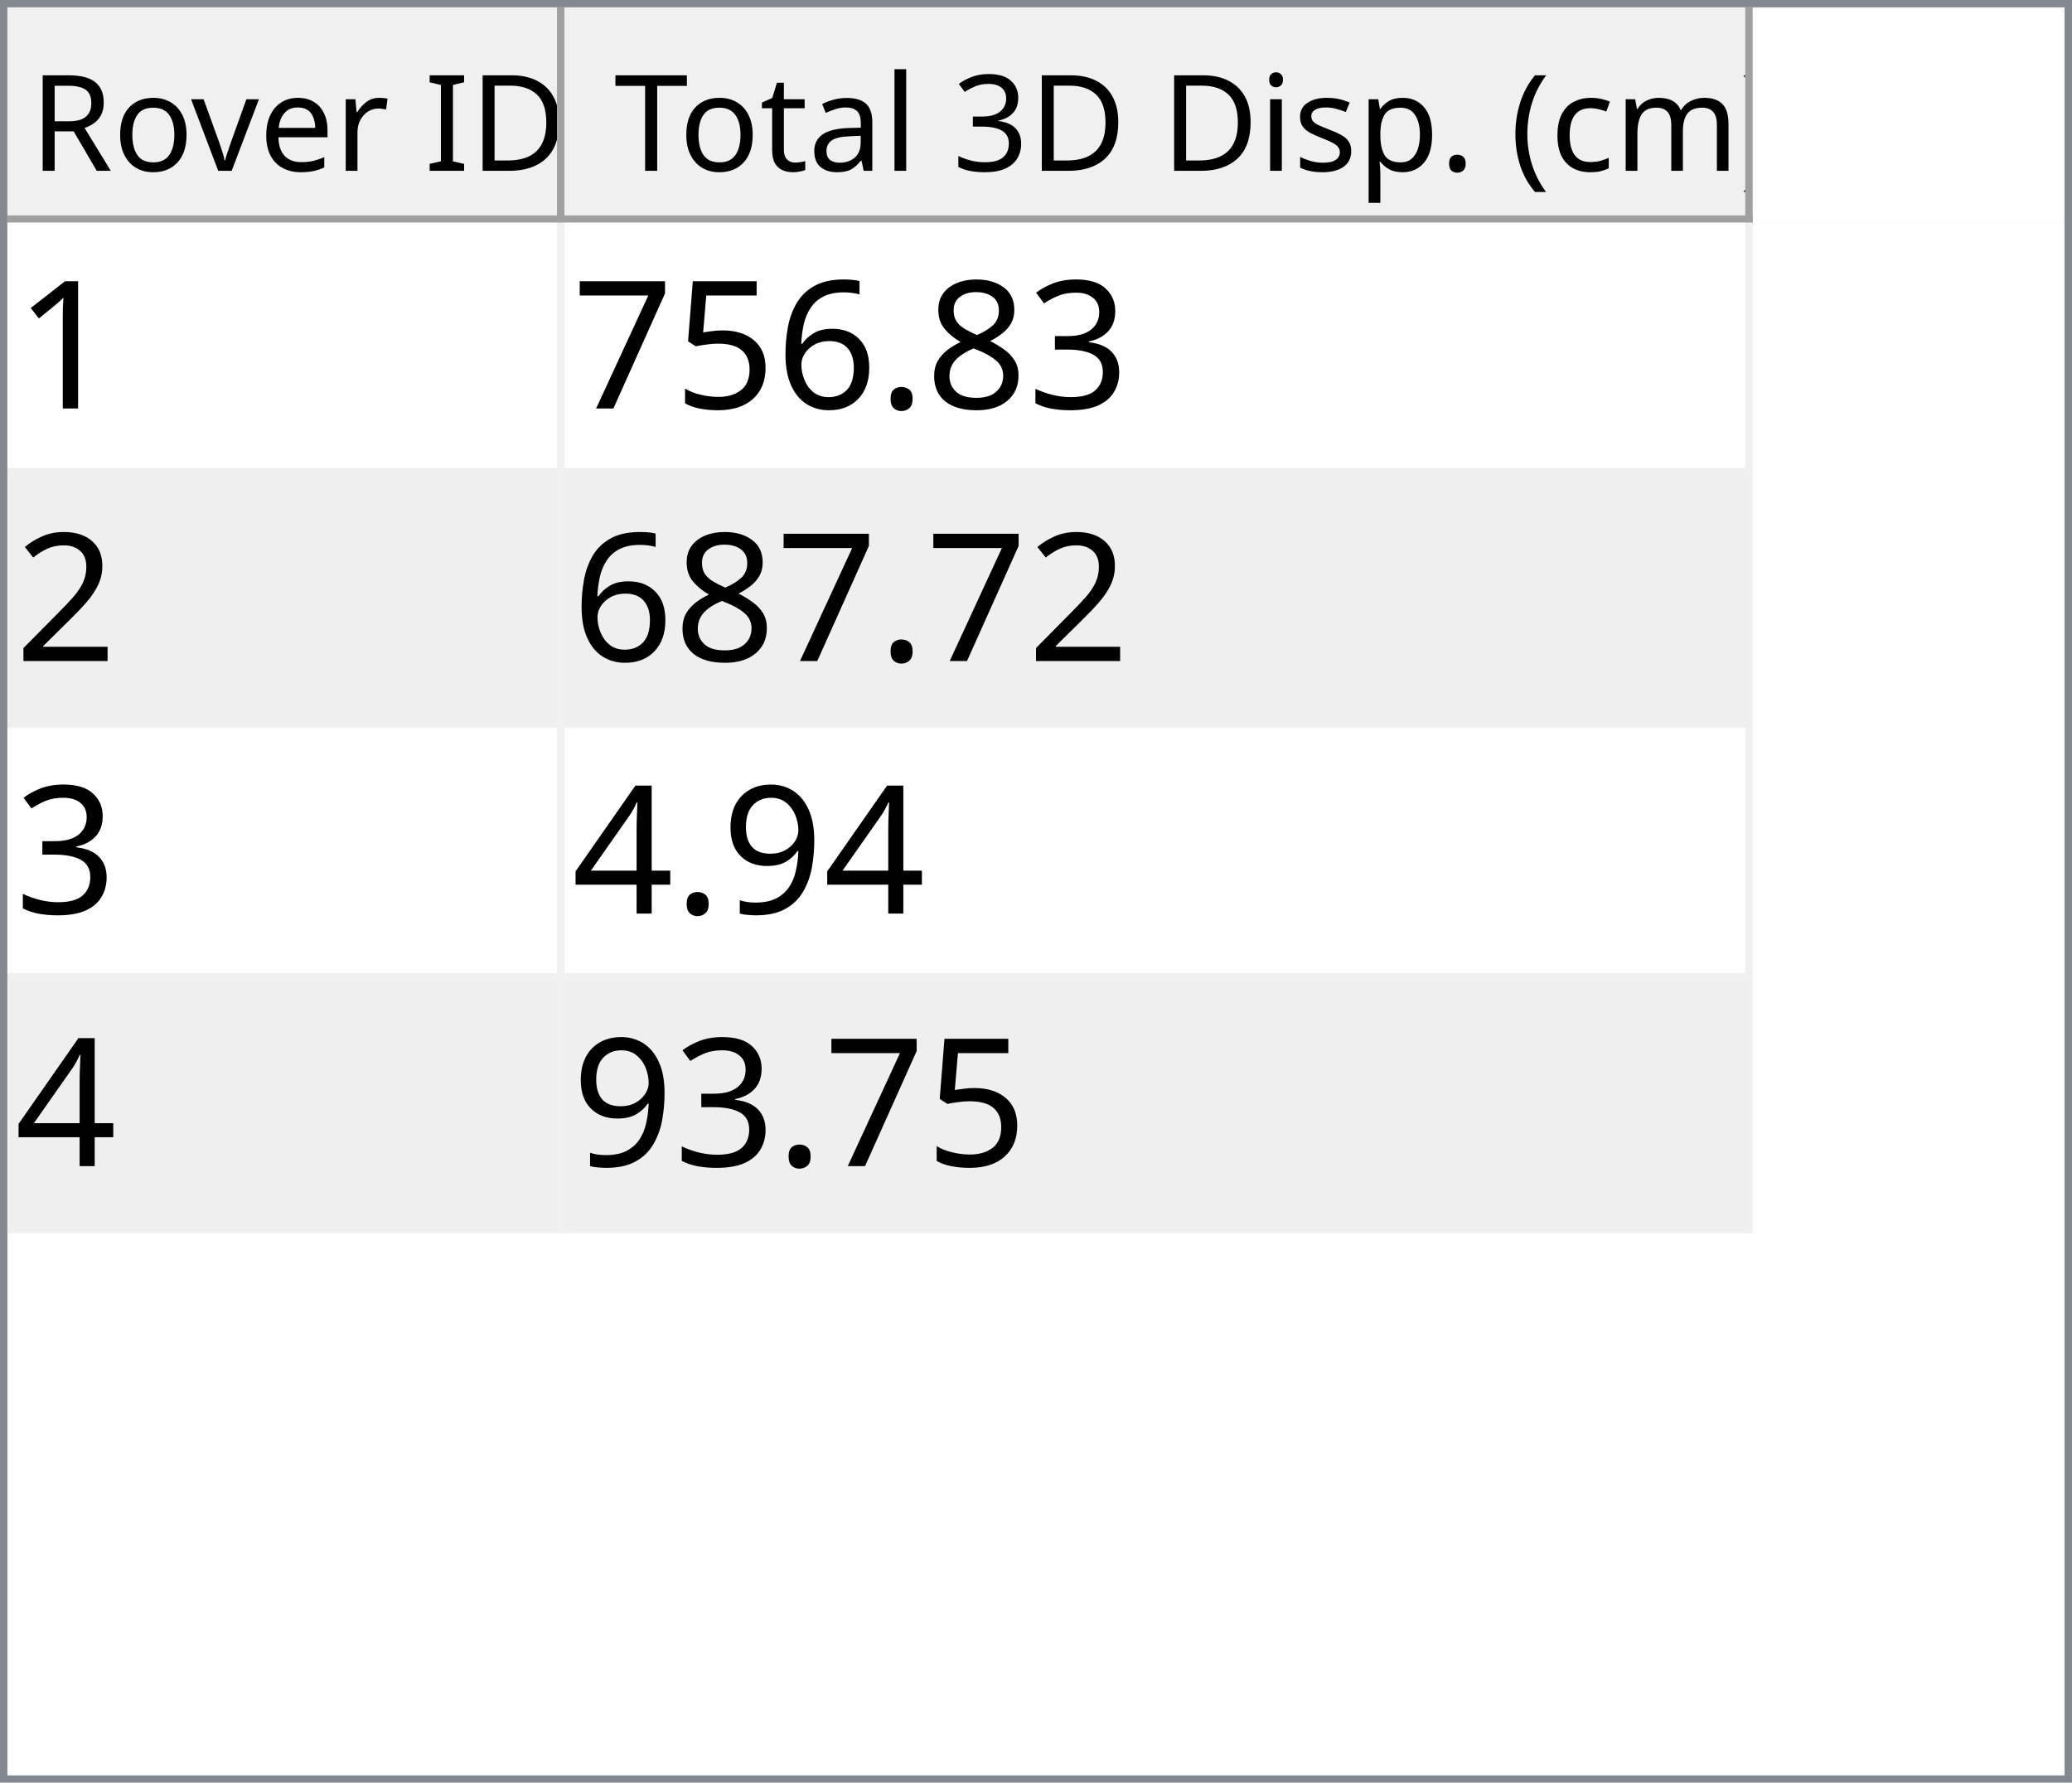
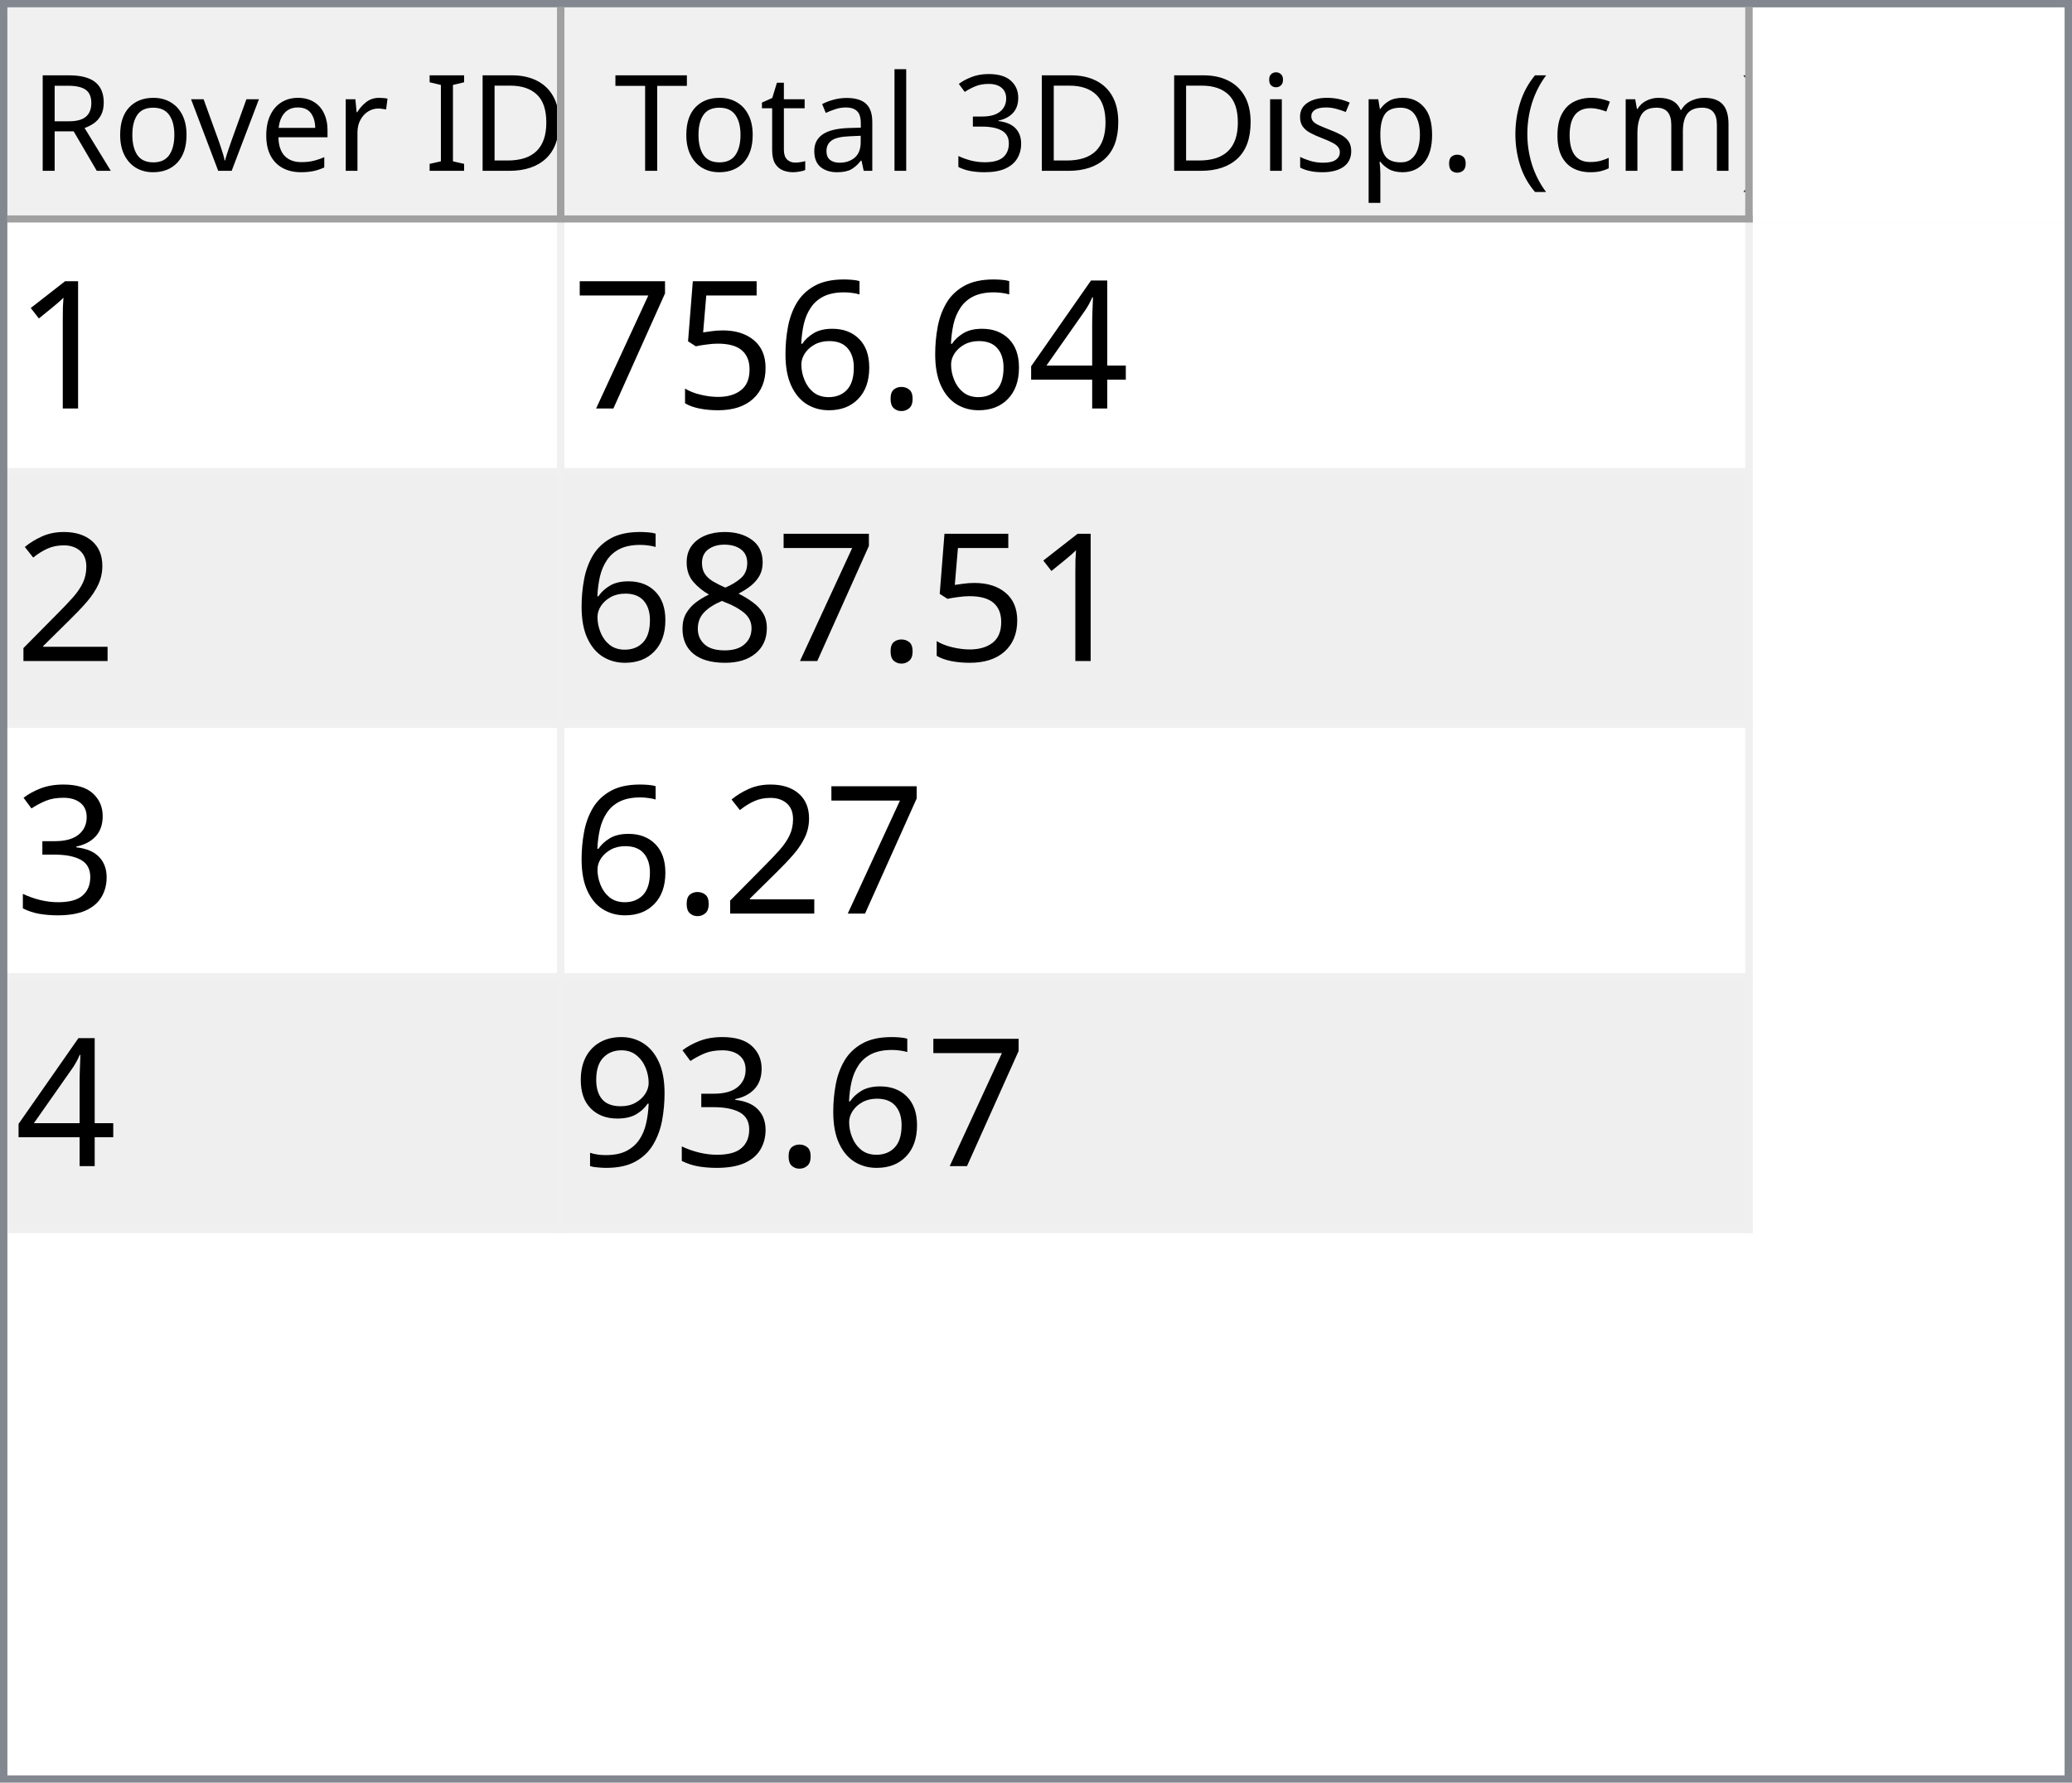
<svg xmlns="http://www.w3.org/2000/svg" style="fill-opacity:1; color-rendering:auto; color-interpolation:auto; text-rendering:auto; stroke:black; stroke-linecap:square; stroke-miterlimit:10; shape-rendering:auto; stroke-opacity:1; fill:black; stroke-dasharray:none; font-weight:normal; stroke-width:1; font-family:'Dialog'; font-style:normal; stroke-linejoin:miter; font-size:12px; stroke-dashoffset:0; image-rendering:auto;" width="279" height="240">
  <defs id="genericDefs" />
  <g>
    <defs id="defs1">
      <clipPath clipPathUnits="userSpaceOnUse" id="clipPath1">
        <path d="M0 0 L279 0 L279 240 L0 240 L0 0 Z" />
      </clipPath>
      <clipPath clipPathUnits="userSpaceOnUse" id="clipPath2">
        <path d="M0 0 L0 240 L279 240 L279 0 Z" />
      </clipPath>
      <clipPath clipPathUnits="userSpaceOnUse" id="clipPath3">
        <path d="M0 0 L0 29 L277 29 L277 0 Z" />
      </clipPath>
      <clipPath clipPathUnits="userSpaceOnUse" id="clipPath4">
        <path d="M0 0 L0 29 L75 29 L75 0 Z" />
      </clipPath>
      <clipPath clipPathUnits="userSpaceOnUse" id="clipPath5">
        <path d="M1 1 L1 28 L74 28 L74 1 Z" />
      </clipPath>
      <clipPath clipPathUnits="userSpaceOnUse" id="clipPath6">
        <path d="M0 0 L0 27 L73 27 L73 0 Z" />
      </clipPath>
      <clipPath clipPathUnits="userSpaceOnUse" id="clipPath7">
        <path d="M-0.5 -0.5 L-0.5 28.5 L74.5 28.5 L74.5 -0.5 Z" />
      </clipPath>
      <clipPath clipPathUnits="userSpaceOnUse" id="clipPath8">
        <path d="M0 0 L0 29 L160 29 L160 0 Z" />
      </clipPath>
      <clipPath clipPathUnits="userSpaceOnUse" id="clipPath9">
        <path d="M1 1 L1 28 L159 28 L159 1 Z" />
      </clipPath>
      <clipPath clipPathUnits="userSpaceOnUse" id="clipPath10">
        <path d="M0 0 L0 27 L158 27 L158 0 Z" />
      </clipPath>
      <clipPath clipPathUnits="userSpaceOnUse" id="clipPath11">
        <path d="M-0.5 -0.5 L-0.5 28.5 L159.5 28.5 L159.5 -0.5 Z" />
      </clipPath>
      <clipPath clipPathUnits="userSpaceOnUse" id="clipPath12">
        <path d="M0 0 L0 209 L277 209 L277 0 Z" />
      </clipPath>
      <clipPath clipPathUnits="userSpaceOnUse" id="clipPath13">
        <path d="M0 0 L0 136 L235 136 L235 0 Z" />
      </clipPath>
      <clipPath clipPathUnits="userSpaceOnUse" id="clipPath14">
        <path d="M-0.5 -0.5 L-0.5 135.5 L234.5 135.5 L234.5 -0.5 Z" />
      </clipPath>
      <clipPath clipPathUnits="userSpaceOnUse" id="clipPath15">
        <path d="M0 0 L0 33 L74 33 L74 0 Z" />
      </clipPath>
      <clipPath clipPathUnits="userSpaceOnUse" id="clipPath16">
        <path d="M0 0 L0 33 L159 33 L159 0 Z" />
      </clipPath>
      <font horiz-adv-x="64.551" id="font1">
        <font-face ascent="107.91" descent="25.098" units-per-em="100" style="font-style:normal; font-family:Segoe UI; font-weight:normal;" />
        <missing-glyph horiz-adv-x="64.551" d="M8.109 0 L8.109 68.266 L56.453 68.266 L56.453 0 L8.109 0 ZM15.328 7.234 L49.219 7.234 L49.219 61.031 L15.328 61.031 L15.328 7.234 Z" />
        <glyph unicode="D" horiz-adv-x="70.117" d="M9.188 0 L9.188 70.016 L28.516 70.016 Q65.531 70.016 65.531 35.891 Q65.531 19.672 55.25 9.836 Q44.969 0 27.734 0 L9.188 0 ZM17.391 62.594 L17.391 7.422 L27.828 7.422 Q41.609 7.422 49.273 14.797 Q56.938 22.172 56.938 35.688 Q56.938 62.594 28.328 62.594 L17.391 62.594 Z" />
        <glyph unicode="I" horiz-adv-x="26.611" d="M17.391 0 L9.188 0 L9.188 70.016 L17.391 70.016 L17.391 0 Z" />
        <glyph unicode=" " horiz-adv-x="27.393" d="" />
        <glyph unicode="r" horiz-adv-x="34.766" d="M34.188 41.891 Q32.078 43.5 28.125 43.5 Q23 43.5 19.555 38.672 Q16.109 33.844 16.109 25.484 L16.109 0 L8.109 0 L8.109 50 L16.109 50 L16.109 39.703 L16.312 39.703 Q18.016 44.969 21.531 47.922 Q25.047 50.875 29.391 50.875 Q32.516 50.875 34.188 50.203 L34.188 41.891 Z" />
        <glyph unicode="e" horiz-adv-x="52.295" d="M48.297 23 L12.984 23 Q13.188 14.656 17.484 10.109 Q21.781 5.562 29.297 5.562 Q37.75 5.562 44.828 11.141 L44.828 3.609 Q38.234 -1.172 27.391 -1.172 Q16.797 -1.172 10.742 5.641 Q4.688 12.453 4.688 24.812 Q4.688 36.469 11.305 43.82 Q17.922 51.172 27.734 51.172 Q37.547 51.172 42.922 44.828 Q48.297 38.484 48.297 27.203 L48.297 23 ZM40.094 29.781 Q40.047 36.719 36.75 40.578 Q33.453 44.438 27.594 44.438 Q21.922 44.438 17.969 40.383 Q14.016 36.328 13.094 29.781 L40.094 29.781 Z" />
        <glyph unicode="v" horiz-adv-x="47.9" d="M47.406 50 L27.484 0 L19.625 0 L0.688 50 L9.469 50 L22.172 13.672 Q23.578 9.672 23.922 6.688 L24.125 6.688 Q24.609 10.453 25.688 13.484 L38.969 50 L47.406 50 Z" />
        <glyph unicode="o" horiz-adv-x="58.594" d="M29 -1.172 Q17.922 -1.172 11.305 5.836 Q4.688 12.844 4.688 24.422 Q4.688 37.016 11.57 44.094 Q18.453 51.172 30.172 51.172 Q41.359 51.172 47.633 44.289 Q53.906 37.406 53.906 25.203 Q53.906 13.234 47.141 6.031 Q40.375 -1.172 29 -1.172 ZM29.594 44.438 Q21.875 44.438 17.383 39.188 Q12.891 33.938 12.891 24.703 Q12.891 15.828 17.43 10.695 Q21.969 5.562 29.594 5.562 Q37.359 5.562 41.531 10.594 Q45.703 15.625 45.703 24.906 Q45.703 34.281 41.531 39.359 Q37.359 44.438 29.594 44.438 Z" />
        <glyph unicode="R" horiz-adv-x="59.814" d="M59.375 0 L49.609 0 L37.891 19.625 Q36.281 22.359 34.766 24.289 Q33.25 26.219 31.664 27.438 Q30.078 28.656 28.25 29.219 Q26.422 29.781 24.125 29.781 L17.391 29.781 L17.391 0 L9.188 0 L9.188 70.016 L30.078 70.016 Q34.672 70.016 38.555 68.867 Q42.438 67.719 45.289 65.375 Q48.141 63.031 49.758 59.547 Q51.375 56.062 51.375 51.375 Q51.375 47.703 50.273 44.656 Q49.172 41.609 47.148 39.211 Q45.125 36.812 42.266 35.133 Q39.406 33.453 35.844 32.516 L35.844 32.328 Q37.594 31.547 38.891 30.547 Q40.188 29.547 41.359 28.18 Q42.531 26.812 43.68 25.078 Q44.828 23.344 46.234 21.047 L59.375 0 ZM17.391 62.594 L17.391 37.203 L28.516 37.203 Q31.594 37.203 34.203 38.133 Q36.812 39.062 38.719 40.797 Q40.625 42.531 41.703 45.047 Q42.781 47.562 42.781 50.688 Q42.781 56.297 39.141 59.445 Q35.5 62.594 28.609 62.594 L17.391 62.594 Z" />
        <glyph unicode=")" horiz-adv-x="30.176" d="M8.297 -15.922 L1.172 -15.922 Q16.406 2.344 16.406 26.812 Q16.406 51.469 1.078 70.016 L8.297 70.016 Q23.531 52.156 23.531 26.703 Q23.531 1.375 8.297 -15.922 Z" />
        <glyph unicode="m" horiz-adv-x="86.133" d="M79.109 0 L71.094 0 L71.094 28.719 Q71.094 37.016 68.531 40.727 Q65.969 44.438 59.906 44.438 Q54.781 44.438 51.195 39.75 Q47.609 35.062 47.609 28.516 L47.609 0 L39.594 0 L39.594 29.688 Q39.594 44.438 28.219 44.438 Q22.953 44.438 19.531 40.016 Q16.109 35.594 16.109 28.516 L16.109 0 L8.109 0 L8.109 50 L16.109 50 L16.109 42.094 L16.312 42.094 Q21.625 51.172 31.844 51.172 Q36.969 51.172 40.773 48.312 Q44.578 45.453 46 40.828 Q51.562 51.172 62.594 51.172 Q79.109 51.172 79.109 30.812 L79.109 0 Z" />
        <glyph unicode="c" horiz-adv-x="46.191" d="M42.188 2.297 Q36.422 -1.172 28.516 -1.172 Q17.828 -1.172 11.258 5.789 Q4.688 12.75 4.688 23.828 Q4.688 36.188 11.766 43.68 Q18.844 51.172 30.672 51.172 Q37.25 51.172 42.281 48.734 L42.281 40.531 Q36.719 44.438 30.375 44.438 Q22.703 44.438 17.797 38.945 Q12.891 33.453 12.891 24.516 Q12.891 15.719 17.508 10.641 Q22.125 5.562 29.891 5.562 Q36.422 5.562 42.188 9.906 L42.188 2.297 Z" />
        <glyph unicode="(" horiz-adv-x="30.176" d="M29.109 -15.922 L21.969 -15.922 Q6.844 1.375 6.844 26.703 Q6.844 52.156 21.969 70.016 L29.203 70.016 Q13.875 51.469 13.875 26.812 Q13.875 2.344 29.109 -15.922 Z" />
        <glyph unicode="." horiz-adv-x="21.68" d="M10.891 -1.078 Q8.641 -1.078 7.055 0.539 Q5.469 2.156 5.469 4.391 Q5.469 6.641 7.055 8.273 Q8.641 9.906 10.891 9.906 Q13.188 9.906 14.797 8.273 Q16.406 6.641 16.406 4.391 Q16.406 2.156 14.797 0.539 Q13.188 -1.078 10.891 -1.078 Z" />
        <glyph unicode="p" horiz-adv-x="58.789" d="M16.312 7.234 L16.109 7.234 L16.109 -23 L8.109 -23 L8.109 50 L16.109 50 L16.109 41.219 L16.312 41.219 Q22.219 51.172 33.594 51.172 Q43.266 51.172 48.688 44.461 Q54.109 37.75 54.109 26.469 Q54.109 13.922 48 6.375 Q41.891 -1.172 31.297 -1.172 Q21.578 -1.172 16.312 7.234 ZM16.109 27.391 L16.109 20.406 Q16.109 14.203 20.141 9.883 Q24.172 5.562 30.375 5.562 Q37.641 5.562 41.773 11.133 Q45.906 16.703 45.906 26.609 Q45.906 34.969 42.047 39.703 Q38.188 44.438 31.594 44.438 Q24.609 44.438 20.359 39.578 Q16.109 34.719 16.109 27.391 Z" />
        <glyph unicode="s" horiz-adv-x="42.432" d="M5.078 1.812 L5.078 10.406 Q11.625 5.562 19.484 5.562 Q30.031 5.562 30.031 12.594 Q30.031 14.594 29.125 15.992 Q28.219 17.391 26.68 18.461 Q25.141 19.531 23.07 20.383 Q21 21.234 18.609 22.172 Q15.281 23.484 12.766 24.828 Q10.25 26.172 8.57 27.859 Q6.891 29.547 6.031 31.695 Q5.172 33.844 5.172 36.719 Q5.172 40.234 6.789 42.945 Q8.406 45.656 11.086 47.484 Q13.766 49.312 17.211 50.242 Q20.656 51.172 24.312 51.172 Q30.812 51.172 35.938 48.922 L35.938 40.828 Q30.422 44.438 23.25 44.438 Q21 44.438 19.195 43.922 Q17.391 43.406 16.094 42.477 Q14.797 41.547 14.086 40.258 Q13.375 38.969 13.375 37.406 Q13.375 35.453 14.086 34.133 Q14.797 32.812 16.164 31.789 Q17.531 30.766 19.484 29.938 Q21.438 29.109 23.922 28.125 Q27.25 26.859 29.883 25.516 Q32.516 24.172 34.375 22.484 Q36.234 20.797 37.234 18.602 Q38.234 16.406 38.234 13.375 Q38.234 9.672 36.602 6.938 Q34.969 4.203 32.234 2.398 Q29.5 0.594 25.93 -0.289 Q22.359 -1.172 18.453 -1.172 Q10.75 -1.172 5.078 1.812 Z" />
        <glyph unicode="i" horiz-adv-x="24.219" d="M12.203 62.703 Q10.062 62.703 8.547 64.164 Q7.031 65.625 7.031 67.875 Q7.031 70.125 8.547 71.609 Q10.062 73.094 12.203 73.094 Q14.406 73.094 15.945 71.609 Q17.484 70.125 17.484 67.875 Q17.484 65.719 15.945 64.211 Q14.406 62.703 12.203 62.703 ZM16.109 0 L8.109 0 L8.109 50 L16.109 50 L16.109 0 Z" />
        <glyph unicode="3" horiz-adv-x="53.906" d="M46.531 19.828 Q46.531 15.094 44.75 11.211 Q42.969 7.328 39.719 4.57 Q36.469 1.812 31.93 0.297 Q27.391 -1.219 21.922 -1.219 Q11.922 -1.219 6 2.594 L6 11.188 Q13.094 5.609 22.219 5.609 Q25.875 5.609 28.828 6.539 Q31.781 7.469 33.906 9.227 Q36.031 10.984 37.18 13.477 Q38.328 15.969 38.328 19.094 Q38.328 32.812 18.797 32.812 L12.984 32.812 L12.984 39.594 L18.5 39.594 Q35.797 39.594 35.797 52.484 Q35.797 64.406 22.609 64.406 Q15.188 64.406 8.688 59.422 L8.688 67.188 Q15.375 71.188 24.609 71.188 Q29 71.188 32.57 69.969 Q36.141 68.75 38.68 66.555 Q41.219 64.359 42.609 61.281 Q44 58.203 44 54.5 Q44 40.672 30.031 36.719 L30.031 36.531 Q33.594 36.141 36.625 34.797 Q39.656 33.453 41.852 31.305 Q44.047 29.156 45.289 26.25 Q46.531 23.344 46.531 19.828 Z" />
        <glyph unicode="l" horiz-adv-x="24.219" d="M16.109 0 L8.109 0 L8.109 74.031 L16.109 74.031 L16.109 0 Z" />
        <glyph unicode="a" horiz-adv-x="50.879" d="M43.891 0 L35.891 0 L35.891 7.812 L35.688 7.812 Q30.469 -1.172 20.312 -1.172 Q12.844 -1.172 8.617 2.781 Q4.391 6.734 4.391 13.281 Q4.391 27.297 20.906 29.594 L35.891 31.688 Q35.891 44.438 25.594 44.438 Q16.547 44.438 9.281 38.281 L9.281 46.484 Q16.656 51.172 26.266 51.172 Q43.891 51.172 43.891 32.516 L43.891 0 ZM35.891 25.297 L23.828 23.641 Q18.266 22.859 15.43 20.875 Q12.594 18.891 12.594 13.875 Q12.594 10.203 15.211 7.883 Q17.828 5.562 22.172 5.562 Q28.125 5.562 32.008 9.742 Q35.891 13.922 35.891 20.312 L35.891 25.297 Z" />
        <glyph unicode="t" horiz-adv-x="33.887" d="M31.297 0.484 Q28.469 -1.078 23.828 -1.078 Q10.688 -1.078 10.688 13.578 L10.688 43.172 L2.094 43.172 L2.094 50 L10.688 50 L10.688 62.203 L18.703 64.797 L18.703 50 L31.297 50 L31.297 43.172 L18.703 43.172 L18.703 14.984 Q18.703 9.969 20.414 7.82 Q22.125 5.672 26.078 5.672 Q29.109 5.672 31.297 7.328 L31.297 0.484 Z" />
        <glyph unicode="T" horiz-adv-x="52.393" d="M50.594 62.594 L30.375 62.594 L30.375 0 L22.172 0 L22.172 62.594 L2 62.594 L2 70.016 L50.594 70.016 L50.594 62.594 Z" />
      </font>
      <font horiz-adv-x="75.0" id="font2">
        <font-face ascent="100.537" descent="21.973" units-per-em="100" style="font-style:normal; font-family:sans-serif; font-weight:normal;" />
        <missing-glyph horiz-adv-x="75.0" d="M12.5 0 L12.5 62.5 L62.5 62.5 L62.5 0 L12.5 0 ZM14.062 1.562 L60.938 1.562 L60.938 60.938 L14.062 60.938 L14.062 1.562 Z" />
        <glyph unicode="1" horiz-adv-x="55.615" d="M37.25 0 L28.469 0 L28.469 56 Q25.297 52.984 20.141 49.953 Q14.984 46.922 10.891 45.406 L10.891 53.906 Q18.266 57.375 23.781 62.305 Q29.297 67.234 31.594 71.875 L37.25 71.875 L37.25 0 Z" />
-         <glyph unicode="3" horiz-adv-x="55.615" d="M4.203 18.891 L12.984 20.062 Q14.5 12.594 18.141 9.297 Q21.781 6 27 6 Q33.203 6 37.477 10.297 Q41.75 14.594 41.75 20.953 Q41.75 27 37.797 30.93 Q33.844 34.859 27.734 34.859 Q25.25 34.859 21.531 33.891 L22.516 41.609 Q23.391 41.5 23.922 41.5 Q29.547 41.5 34.039 44.43 Q38.531 47.359 38.531 53.469 Q38.531 58.297 35.258 61.477 Q31.984 64.656 26.812 64.656 Q21.688 64.656 18.266 61.43 Q14.844 58.203 13.875 51.766 L5.078 53.328 Q6.688 62.156 12.398 67.016 Q18.109 71.875 26.609 71.875 Q32.469 71.875 37.398 69.359 Q42.328 66.844 44.945 62.5 Q47.562 58.156 47.562 53.266 Q47.562 48.641 45.07 44.828 Q42.578 41.016 37.703 38.766 Q44.047 37.312 47.562 32.695 Q51.078 28.078 51.078 21.141 Q51.078 11.766 44.242 5.25 Q37.406 -1.266 26.953 -1.266 Q17.531 -1.266 11.305 4.352 Q5.078 9.969 4.203 18.891 Z" />
-         <glyph unicode="8" horiz-adv-x="55.615" d="M17.672 38.812 Q12.203 40.828 9.57 44.539 Q6.938 48.25 6.938 53.422 Q6.938 61.234 12.555 66.555 Q18.172 71.875 27.484 71.875 Q36.859 71.875 42.578 66.43 Q48.297 60.984 48.297 53.172 Q48.297 48.188 45.68 44.508 Q43.062 40.828 37.75 38.812 Q44.344 36.672 47.781 31.883 Q51.219 27.094 51.219 20.453 Q51.219 11.281 44.727 5.031 Q38.234 -1.219 27.641 -1.219 Q17.047 -1.219 10.547 5.055 Q4.047 11.328 4.047 20.703 Q4.047 27.688 7.594 32.398 Q11.141 37.109 17.672 38.812 ZM15.922 53.719 Q15.922 48.641 19.195 45.414 Q22.469 42.188 27.688 42.188 Q32.766 42.188 36.016 45.383 Q39.266 48.578 39.266 53.219 Q39.266 58.062 35.914 61.359 Q32.562 64.656 27.594 64.656 Q22.562 64.656 19.242 61.43 Q15.922 58.203 15.922 53.719 ZM13.094 20.656 Q13.094 16.891 14.875 13.375 Q16.656 9.859 20.172 7.93 Q23.688 6 27.734 6 Q34.031 6 38.133 10.055 Q42.234 14.109 42.234 20.359 Q42.234 26.703 38.016 30.859 Q33.797 35.016 27.438 35.016 Q21.234 35.016 17.164 30.914 Q13.094 26.812 13.094 20.656 Z" />
+         <glyph unicode="4" horiz-adv-x="55.615" d="M32.328 0 L32.328 17.141 L1.266 17.141 L1.266 25.203 L33.938 71.578 L41.109 71.578 L41.109 25.203 L50.781 25.203 L50.781 17.141 L41.109 17.141 L41.109 0 L32.328 0 ZM32.328 25.203 L32.328 57.469 L9.906 25.203 L32.328 25.203 Z" />
        <glyph unicode="." horiz-adv-x="27.783" d="M9.078 0 L9.078 10.016 L19.094 10.016 L19.094 0 L9.078 0 Z" />
        <glyph unicode="6" horiz-adv-x="55.615" d="M49.75 54.047 L41.016 53.375 Q39.844 58.547 37.703 60.891 Q34.125 64.656 28.906 64.656 Q24.703 64.656 21.531 62.312 Q17.391 59.281 14.992 53.469 Q12.594 47.656 12.5 36.922 Q15.672 41.75 20.266 44.094 Q24.859 46.438 29.891 46.438 Q38.672 46.438 44.852 39.969 Q51.031 33.5 51.031 23.25 Q51.031 16.5 48.125 10.719 Q45.219 4.938 40.141 1.859 Q35.062 -1.219 28.609 -1.219 Q17.625 -1.219 10.695 6.859 Q3.766 14.938 3.766 33.5 Q3.766 54.25 11.422 63.672 Q18.109 71.875 29.438 71.875 Q37.891 71.875 43.289 67.141 Q48.688 62.406 49.75 54.047 ZM13.875 23.188 Q13.875 18.656 15.797 14.508 Q17.719 10.359 21.188 8.18 Q24.656 6 28.469 6 Q34.031 6 38.039 10.492 Q42.047 14.984 42.047 22.703 Q42.047 30.125 38.086 34.398 Q34.125 38.672 28.125 38.672 Q22.172 38.672 18.023 34.398 Q13.875 30.125 13.875 23.188 Z" />
        <glyph unicode="5" horiz-adv-x="55.615" d="M4.156 18.75 L13.375 19.531 Q14.406 12.797 18.141 9.398 Q21.875 6 27.156 6 Q33.5 6 37.891 10.789 Q42.281 15.578 42.281 23.484 Q42.281 31 38.062 35.352 Q33.844 39.703 27 39.703 Q22.75 39.703 19.336 37.773 Q15.922 35.844 13.969 32.766 L5.719 33.844 L12.641 70.609 L48.25 70.609 L48.25 62.203 L19.672 62.203 L15.828 42.969 Q22.266 47.469 29.344 47.469 Q38.719 47.469 45.164 40.969 Q51.609 34.469 51.609 24.266 Q51.609 14.547 45.953 7.469 Q39.062 -1.219 27.156 -1.219 Q17.391 -1.219 11.211 4.25 Q5.031 9.719 4.156 18.75 Z" />
        <glyph unicode="7" horiz-adv-x="55.615" d="M4.734 62.203 L4.734 70.656 L51.078 70.656 L51.078 63.812 Q44.234 56.547 37.523 44.484 Q30.812 32.422 27.156 19.672 Q24.516 10.688 23.781 0 L14.75 0 Q14.891 8.453 18.062 20.414 Q21.234 32.375 27.172 43.484 Q33.109 54.594 39.797 62.203 L4.734 62.203 Z" />
        <glyph unicode="2" horiz-adv-x="55.615" d="M50.344 8.453 L50.344 0 L3.031 0 Q2.938 3.172 4.047 6.109 Q5.859 10.938 9.836 15.625 Q13.812 20.312 21.344 26.469 Q33.016 36.031 37.117 41.625 Q41.219 47.219 41.219 52.203 Q41.219 57.422 37.477 61.008 Q33.734 64.594 27.734 64.594 Q21.391 64.594 17.578 60.789 Q13.766 56.984 13.719 50.25 L4.688 51.172 Q5.609 61.281 11.664 66.578 Q17.719 71.875 27.938 71.875 Q38.234 71.875 44.242 66.164 Q50.25 60.453 50.25 52 Q50.25 47.703 48.492 43.555 Q46.734 39.406 42.656 34.812 Q38.578 30.219 29.109 22.219 Q21.188 15.578 18.945 13.211 Q16.703 10.844 15.234 8.453 L50.344 8.453 Z" />
+         <glyph unicode="8" horiz-adv-x="55.615" d="M17.672 38.812 Q12.203 40.828 9.57 44.539 Q6.938 48.25 6.938 53.422 Q6.938 61.234 12.555 66.555 Q18.172 71.875 27.484 71.875 Q36.859 71.875 42.578 66.43 Q48.297 60.984 48.297 53.172 Q48.297 48.188 45.68 44.508 Q43.062 40.828 37.75 38.812 Q44.344 36.672 47.781 31.883 Q51.219 27.094 51.219 20.453 Q51.219 11.281 44.727 5.031 Q38.234 -1.219 27.641 -1.219 Q17.047 -1.219 10.547 5.055 Q4.047 11.328 4.047 20.703 Q4.047 27.688 7.594 32.398 Q11.141 37.109 17.672 38.812 ZM15.922 53.719 Q15.922 48.641 19.195 45.414 Q22.469 42.188 27.688 42.188 Q32.766 42.188 36.016 45.383 Q39.266 48.578 39.266 53.219 Q39.266 58.062 35.914 61.359 Q32.562 64.656 27.594 64.656 Q22.562 64.656 19.242 61.43 Q15.922 58.203 15.922 53.719 ZM13.094 20.656 Q13.094 16.891 14.875 13.375 Q16.656 9.859 20.172 7.93 Q23.688 6 27.734 6 Q34.031 6 38.133 10.055 Q42.234 14.109 42.234 20.359 Q42.234 26.703 38.016 30.859 Q33.797 35.016 27.438 35.016 Q21.234 35.016 17.164 30.914 Q13.094 26.812 13.094 20.656 Z" />
+         <glyph unicode="3" horiz-adv-x="55.615" d="M4.203 18.891 L12.984 20.062 Q14.5 12.594 18.141 9.297 Q21.781 6 27 6 Q33.203 6 37.477 10.297 Q41.75 14.594 41.75 20.953 Q41.75 27 37.797 30.93 Q33.844 34.859 27.734 34.859 Q25.25 34.859 21.531 33.891 L22.516 41.609 Q23.391 41.5 23.922 41.5 Q29.547 41.5 34.039 44.43 Q38.531 47.359 38.531 53.469 Q38.531 58.297 35.258 61.477 Q31.984 64.656 26.812 64.656 Q21.688 64.656 18.266 61.43 Q14.844 58.203 13.875 51.766 L5.078 53.328 Q6.688 62.156 12.398 67.016 Q18.109 71.875 26.609 71.875 Q32.469 71.875 37.398 69.359 Q42.328 66.844 44.945 62.5 Q47.562 58.156 47.562 53.266 Q47.562 48.641 45.07 44.828 Q42.578 41.016 37.703 38.766 Q44.047 37.312 47.562 32.695 Q51.078 28.078 51.078 21.141 Q51.078 11.766 44.242 5.25 Q37.406 -1.266 26.953 -1.266 Q17.531 -1.266 11.305 4.352 Q5.078 9.969 4.203 18.891 Z" />
        <glyph unicode="9" horiz-adv-x="55.615" d="M5.469 16.547 L13.922 17.328 Q14.984 11.375 18.016 8.688 Q21.047 6 25.781 6 Q29.828 6 32.883 7.859 Q35.938 9.719 37.891 12.82 Q39.844 15.922 41.164 21.195 Q42.484 26.469 42.484 31.938 Q42.484 32.516 42.438 33.688 Q39.797 29.5 35.234 26.883 Q30.672 24.266 25.344 24.266 Q16.453 24.266 10.305 30.711 Q4.156 37.156 4.156 47.703 Q4.156 58.594 10.578 65.234 Q17 71.875 26.656 71.875 Q33.641 71.875 39.43 68.117 Q45.219 64.359 48.219 57.398 Q51.219 50.438 51.219 37.25 Q51.219 23.531 48.242 15.406 Q45.266 7.281 39.383 3.031 Q33.5 -1.219 25.594 -1.219 Q17.188 -1.219 11.867 3.445 Q6.547 8.109 5.469 16.547 ZM41.453 48.141 Q41.453 55.719 37.43 60.156 Q33.406 64.594 27.734 64.594 Q21.875 64.594 17.531 59.812 Q13.188 55.031 13.188 47.406 Q13.188 40.578 17.312 36.305 Q21.438 32.031 27.484 32.031 Q33.594 32.031 37.523 36.305 Q41.453 40.578 41.453 48.141 Z" />
-         <glyph unicode="4" horiz-adv-x="55.615" d="M32.328 0 L32.328 17.141 L1.266 17.141 L1.266 25.203 L33.938 71.578 L41.109 71.578 L41.109 25.203 L50.781 25.203 L50.781 17.141 L41.109 17.141 L41.109 0 L32.328 0 ZM32.328 25.203 L32.328 57.469 L9.906 25.203 L32.328 25.203 Z" />
      </font>
    </defs>
    <g style="fill:white; stroke:white;">
      <rect x="0" y="0" width="279" style="clip-path:url(#clipPath1); stroke:none;" height="240" />
    </g>
    <g style="fill:white; text-rendering:optimizeSpeed; color-rendering:optimizeSpeed; image-rendering:optimizeSpeed; shape-rendering:crispEdges; stroke:white; color-interpolation:sRGB;">
      <rect x="0" width="279" height="240" y="0" style="stroke:none;" />
      <path style="stroke:none;" d="M0 240 L279 240 L279 0 L0 0 Z" />
    </g>
    <g style="fill:rgb(240,240,240); font-size:18px; font-family:'Segoe UI'; stroke:rgb(240,240,240);">
      <rect x="0" y="0" width="279" style="clip-path:url(#clipPath2); stroke:none;" height="240" />
    </g>
    <g style="fill:rgb(130,135,144); font-size:18px; font-family:'Segoe UI'; stroke:rgb(130,135,144);">
      <path d="M0 0 L279 0 L279 240 L0 240 L0 0 ZM1 1 L278 1 L278 239 L1 239 L1 1 Z" style="fill-rule:evenodd; clip-path:url(#clipPath2); stroke:none;" />
    </g>
    <g style="fill:white; font-size:18px; font-family:'Segoe UI'; stroke:white;" transform="translate(1,1)">
      <rect x="0" y="0" width="277" style="clip-path:url(#clipPath3); stroke:none;" height="29" />
    </g>
    <g style="fill:rgb(240,240,240); font-size:18px; font-family:'Segoe UI'; stroke:rgb(240,240,240);" transform="translate(1,1)">
      <rect x="0" y="0" width="75" style="clip-path:url(#clipPath4); stroke:none;" height="29" />
    </g>
    <g style="font-family:'Segoe UI'; font-size:18px;" transform="translate(2,2)">
      <text x="2" xml:space="preserve" y="21" style="clip-path:url(#clipPath6); stroke:none;">Rover ID</text>
    </g>
    <g transform="translate(1.5,1.5)" style="fill:rgb(160,160,160); font-size:18px; font-family:'Segoe UI'; stroke:rgb(160,160,160); stroke-linejoin:bevel;">
      <line x1="74" x2="74" y1="0" style="fill:none; clip-path:url(#clipPath7);" y2="28" />
    </g>
    <g transform="matrix(1,0,0,1,1,1) translate(0.5,0.5)" style="fill:rgb(160,160,160); font-size:18px; font-family:'Segoe UI'; stroke:rgb(160,160,160); stroke-linejoin:bevel;">
      <line x1="0" x2="74" y1="28" style="fill:none; clip-path:url(#clipPath7);" y2="28" />
    </g>
    <g style="fill:rgb(240,240,240); font-size:18px; font-family:'Segoe UI'; stroke:rgb(240,240,240);" transform="translate(76,1)">
      <rect x="0" y="0" width="160" style="clip-path:url(#clipPath8); stroke:none;" height="29" />
    </g>
    <g style="font-family:'Segoe UI'; font-size:18px;" transform="translate(77,2)">
      <text x="1" xml:space="preserve" y="21" style="clip-path:url(#clipPath10); stroke:none;"> Total 3D Disp. (cm)</text>
    </g>
    <g transform="translate(76.5,1.5)" style="fill:rgb(160,160,160); font-size:18px; font-family:'Segoe UI'; stroke:rgb(160,160,160); stroke-linejoin:bevel;">
      <line x1="159" x2="159" y1="0" style="fill:none; clip-path:url(#clipPath11);" y2="28" />
    </g>
    <g transform="matrix(1,0,0,1,76,1) translate(0.5,0.5)" style="fill:rgb(160,160,160); font-size:18px; font-family:'Segoe UI'; stroke:rgb(160,160,160); stroke-linejoin:bevel;">
      <line x1="0" x2="159" y1="28" style="fill:none; clip-path:url(#clipPath11);" y2="28" />
    </g>
    <g style="fill:white; font-size:18px; font-family:'Segoe UI'; stroke:white;" transform="translate(1,30)">
      <rect x="0" y="0" width="277" style="clip-path:url(#clipPath12); stroke:none;" height="209" />
    </g>
    <g style="fill:rgb(240,240,240); font-size:24px; font-family:sans-serif; stroke:rgb(240,240,240);" transform="translate(1,30)">
      <rect x="0" y="0" width="235" style="clip-path:url(#clipPath13); stroke:none;" height="136" />
      <line transform="translate(0.5,0.5)" x1="0" x2="234" y1="33" style="clip-path:url(#clipPath14); fill:none; stroke-linejoin:bevel;" y2="33" />
    </g>
    <g transform="matrix(1,0,0,1,1,30) translate(0.5,0.5)" style="fill:rgb(240,240,240); font-size:24px; font-family:sans-serif; stroke:rgb(240,240,240); stroke-linejoin:bevel;">
      <line x1="0" x2="234" y1="67" style="fill:none; clip-path:url(#clipPath14);" y2="67" />
    </g>
    <g transform="matrix(1,0,0,1,1,30) translate(0.5,0.5)" style="fill:rgb(240,240,240); font-size:24px; font-family:sans-serif; stroke:rgb(240,240,240); stroke-linejoin:bevel;">
      <line x1="0" x2="234" y1="101" style="fill:none; clip-path:url(#clipPath14);" y2="101" />
    </g>
    <g transform="matrix(1,0,0,1,1,30) translate(0.5,0.5)" style="fill:rgb(240,240,240); font-size:24px; font-family:sans-serif; stroke:rgb(240,240,240); stroke-linejoin:bevel;">
      <line x1="0" x2="234" y1="135" style="fill:none; clip-path:url(#clipPath14);" y2="135" />
    </g>
    <g transform="matrix(1,0,0,1,1,30) translate(0.5,0.5)" style="fill:rgb(240,240,240); font-size:24px; font-family:sans-serif; stroke:rgb(240,240,240); stroke-linejoin:bevel;">
      <line x1="74" x2="74" y1="0" style="fill:none; clip-path:url(#clipPath14);" y2="135" />
    </g>
    <g transform="matrix(1,0,0,1,1,30) translate(0.5,0.5)" style="fill:rgb(240,240,240); font-size:24px; font-family:sans-serif; stroke:rgb(240,240,240); stroke-linejoin:bevel;">
      <line x1="234" x2="234" y1="0" style="fill:none; clip-path:url(#clipPath14);" y2="135" />
    </g>
    <g style="fill:white; font-size:24px; font-family:sans-serif; stroke:white;" transform="matrix(1,0,0,1,1,30)">
      <rect x="0" y="0" width="74" style="clip-path:url(#clipPath15); stroke:none;" height="33" />
      <text x="1" y="25" style="fill:black; clip-path:url(#clipPath15); stroke:none;" xml:space="preserve">1</text>
    </g>
    <g style="fill:white; font-size:24px; font-family:sans-serif; stroke:white;" transform="matrix(1,0,0,1,1,30) translate(75,0)">
      <rect x="0" y="0" width="159" style="clip-path:url(#clipPath16); stroke:none;" height="33" />
-       <text x="1" y="25" style="fill:black; clip-path:url(#clipPath16); stroke:none;" xml:space="preserve">756.83</text>
+       <text x="1" y="25" style="fill:black; clip-path:url(#clipPath16); stroke:none;" xml:space="preserve">756.64</text>
    </g>
    <g style="fill:rgb(239,239,239); font-size:24px; font-family:sans-serif; stroke:rgb(239,239,239);" transform="matrix(1,0,0,1,1,30) translate(0,34)">
      <rect x="0" y="0" width="74" style="clip-path:url(#clipPath15); stroke:none;" height="33" />
      <text x="1" y="25" style="fill:black; clip-path:url(#clipPath15); stroke:none;" xml:space="preserve">2</text>
    </g>
    <g style="fill:rgb(239,239,239); font-size:24px; font-family:sans-serif; stroke:rgb(239,239,239);" transform="matrix(1,0,0,1,1,30) translate(75,34)">
      <rect x="0" y="0" width="159" style="clip-path:url(#clipPath16); stroke:none;" height="33" />
-       <text x="1" y="25" style="fill:black; clip-path:url(#clipPath16); stroke:none;" xml:space="preserve">687.72</text>
+       <text x="1" y="25" style="fill:black; clip-path:url(#clipPath16); stroke:none;" xml:space="preserve">687.51</text>
    </g>
    <g style="fill:white; font-size:24px; font-family:sans-serif; stroke:white;" transform="matrix(1,0,0,1,1,30) translate(0,68)">
      <rect x="0" y="0" width="74" style="clip-path:url(#clipPath15); stroke:none;" height="33" />
      <text x="1" y="25" style="fill:black; clip-path:url(#clipPath15); stroke:none;" xml:space="preserve">3</text>
    </g>
    <g style="fill:white; font-size:24px; font-family:sans-serif; stroke:white;" transform="matrix(1,0,0,1,1,30) translate(75,68)">
      <rect x="0" y="0" width="159" style="clip-path:url(#clipPath16); stroke:none;" height="33" />
-       <text x="1" y="25" style="fill:black; clip-path:url(#clipPath16); stroke:none;" xml:space="preserve">4.94</text>
+       <text x="1" y="25" style="fill:black; clip-path:url(#clipPath16); stroke:none;" xml:space="preserve">6.27</text>
    </g>
    <g style="fill:rgb(239,239,239); font-size:24px; font-family:sans-serif; stroke:rgb(239,239,239);" transform="matrix(1,0,0,1,1,30) translate(0,102)">
      <rect x="0" y="0" width="74" style="clip-path:url(#clipPath15); stroke:none;" height="33" />
      <text x="1" y="25" style="fill:black; clip-path:url(#clipPath15); stroke:none;" xml:space="preserve">4</text>
    </g>
    <g style="fill:rgb(239,239,239); font-size:24px; font-family:sans-serif; stroke:rgb(239,239,239);" transform="matrix(1,0,0,1,1,30) translate(75,102)">
      <rect x="0" y="0" width="159" style="clip-path:url(#clipPath16); stroke:none;" height="33" />
-       <text x="1" y="25" style="fill:black; clip-path:url(#clipPath16); stroke:none;" xml:space="preserve">93.75</text>
+       <text x="1" y="25" style="fill:black; clip-path:url(#clipPath16); stroke:none;" xml:space="preserve">93.67</text>
    </g>
  </g>
</svg>
